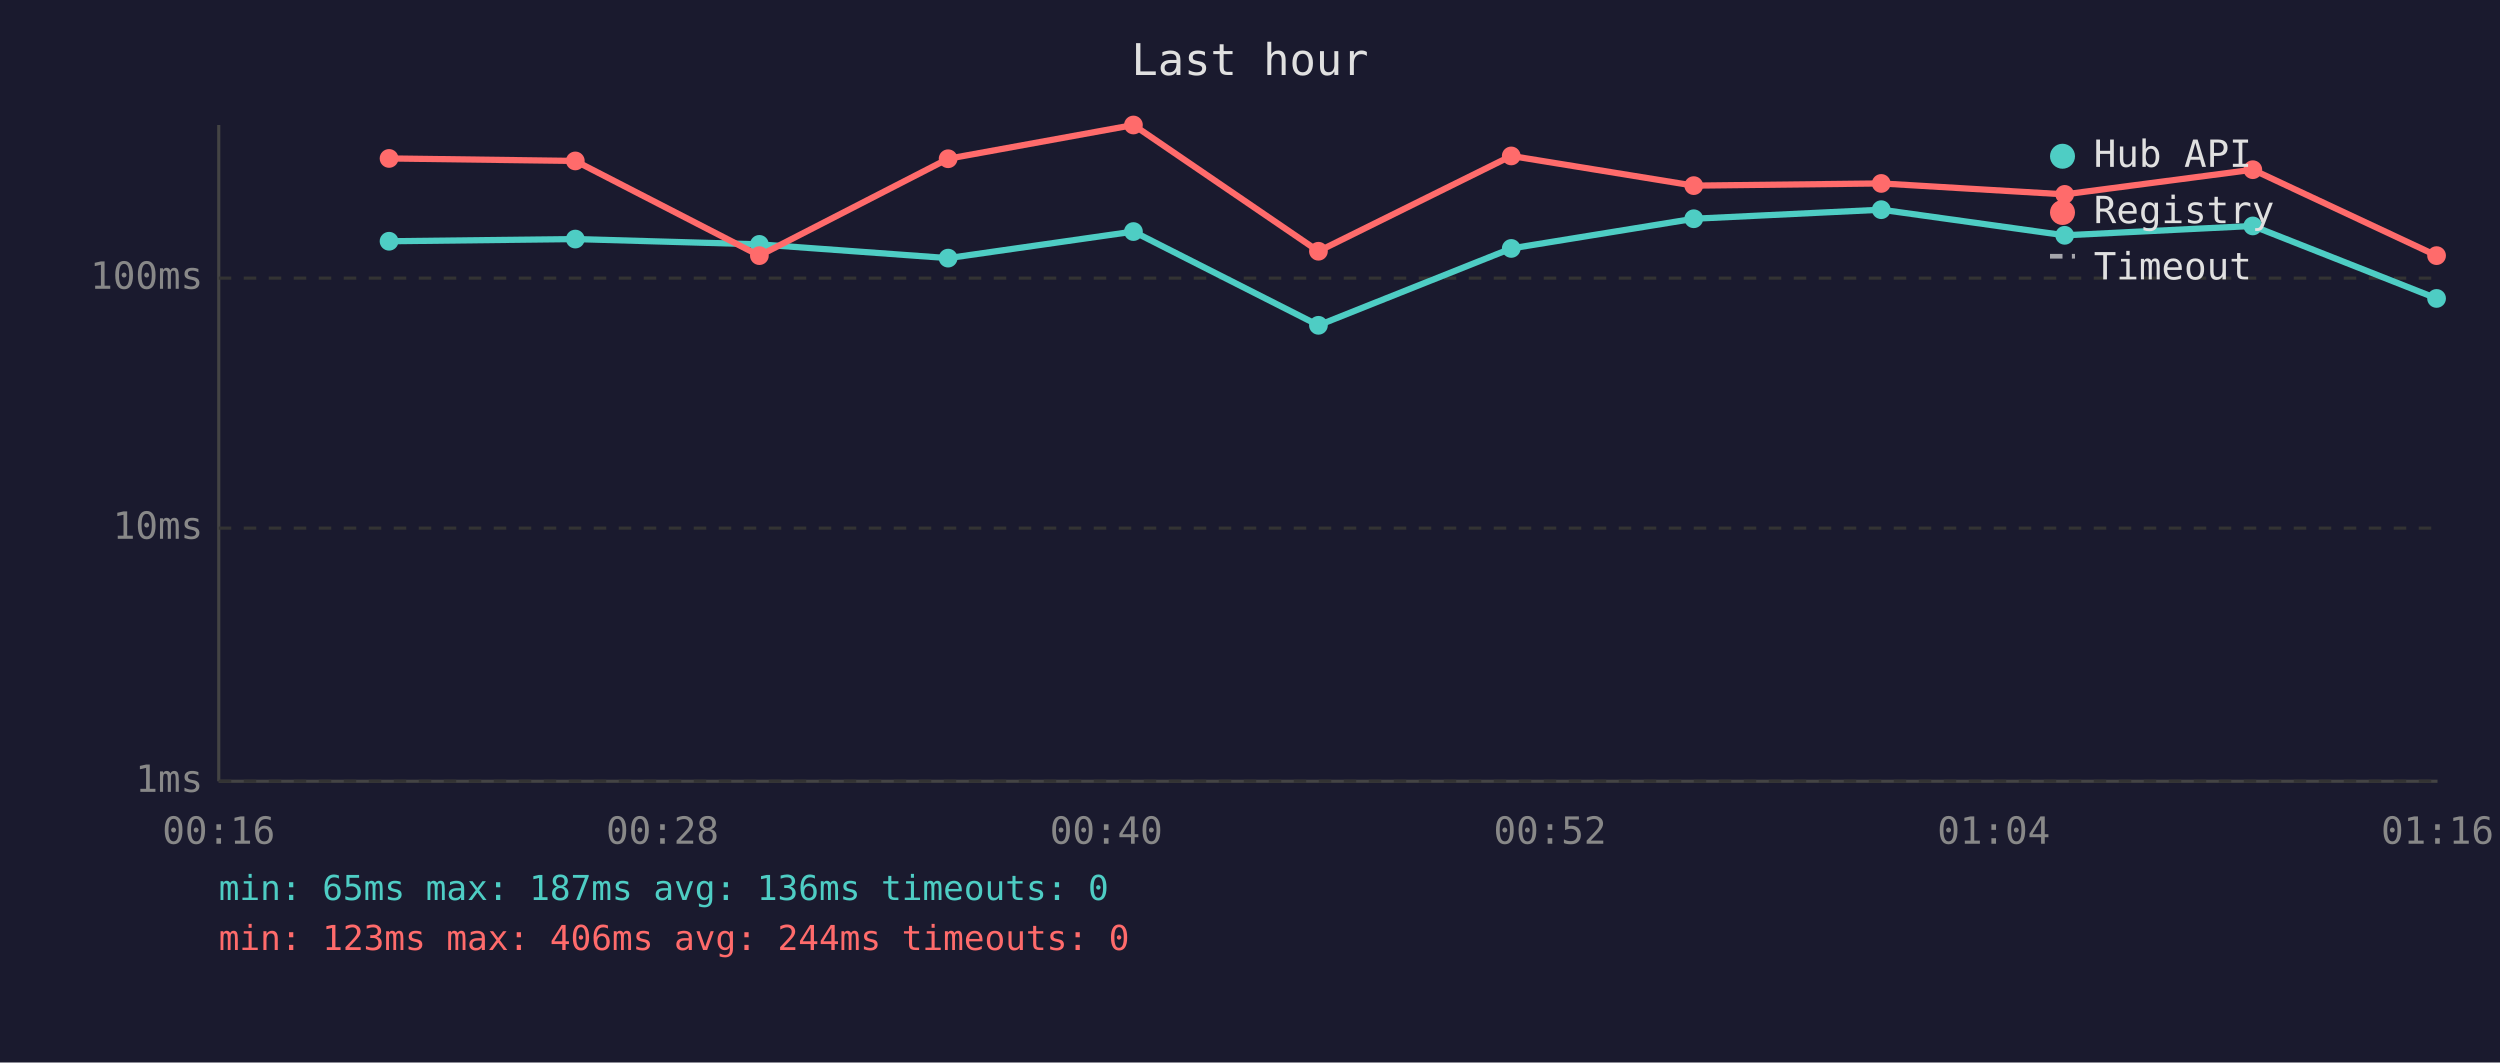
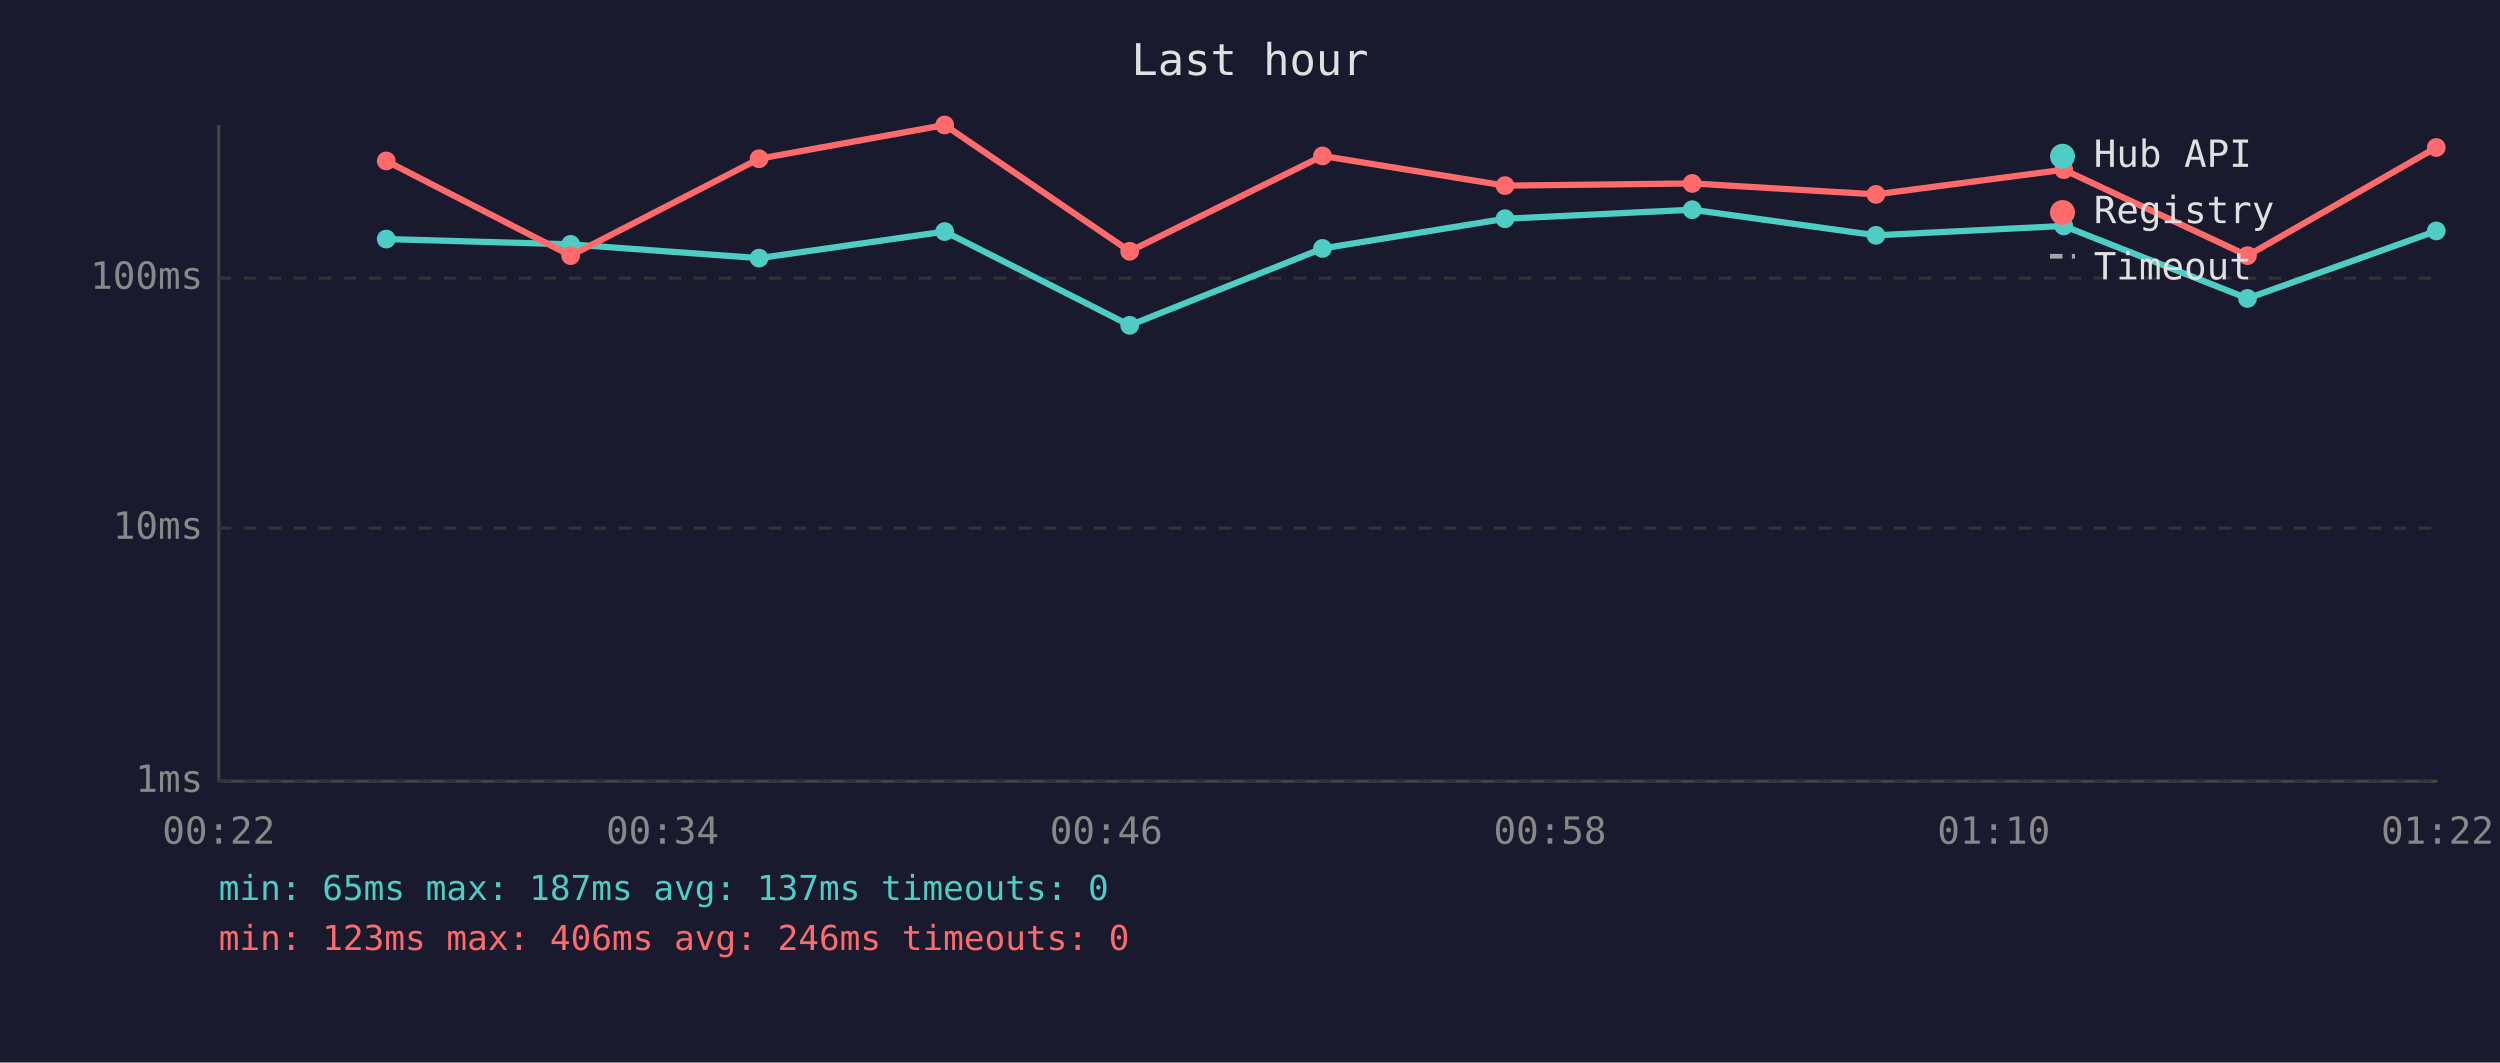
<svg xmlns="http://www.w3.org/2000/svg" viewBox="0 0 800 340" font-family="monospace" font-size="12">
  <rect width="800" height="340" fill="#1a1a2e" />
  <text x="400" y="24" fill="#e0e0e0" font-size="14" text-anchor="middle">Last hour</text>
  <line x1="70" y1="40" x2="70" y2="250" stroke="#444" stroke-width="1" />
  <line x1="70" y1="250" x2="780" y2="250" stroke="#444" stroke-width="1" />
  <line x1="70" y1="250" x2="780" y2="250" stroke="#333" stroke-width="1" stroke-dasharray="4" />
  <text x="65" y="250" fill="#888" text-anchor="end" dominant-baseline="middle">1ms</text>
  <line x1="70" y1="169" x2="780" y2="169" stroke="#333" stroke-width="1" stroke-dasharray="4" />
  <text x="65" y="169" fill="#888" text-anchor="end" dominant-baseline="middle">10ms</text>
  <line x1="70" y1="89" x2="780" y2="89" stroke="#333" stroke-width="1" stroke-dasharray="4" />
  <text x="65" y="89" fill="#888" text-anchor="end" dominant-baseline="middle">100ms</text>
-   <text x="70" y="270" fill="#888" text-anchor="middle">00:16</text>
-   <text x="212" y="270" fill="#888" text-anchor="middle">00:28</text>
-   <text x="354" y="270" fill="#888" text-anchor="middle">00:40</text>
-   <text x="496" y="270" fill="#888" text-anchor="middle">00:52</text>
-   <text x="638" y="270" fill="#888" text-anchor="middle">01:04</text>
-   <text x="780" y="270" fill="#888" text-anchor="middle">01:16</text>
-   <polyline points="124.5,77.2 184.1,76.5 243.0,78.2 303.4,82.6 362.7,74.1 421.9,104.1 483.6,79.5 542.0,70.0 602.0,67.1 660.7,75.3 720.9,72.3 779.7,95.5" fill="none" stroke="#4ecdc4" stroke-width="2" opacity="1" />
-   <circle cx="124.5" cy="77.2" r="3" fill="#4ecdc4" />
-   <circle cx="184.1" cy="76.5" r="3" fill="#4ecdc4" />
-   <circle cx="243.0" cy="78.2" r="3" fill="#4ecdc4" />
-   <circle cx="303.4" cy="82.6" r="3" fill="#4ecdc4" />
-   <circle cx="362.7" cy="74.1" r="3" fill="#4ecdc4" />
-   <circle cx="421.9" cy="104.1" r="3" fill="#4ecdc4" />
-   <circle cx="483.6" cy="79.5" r="3" fill="#4ecdc4" />
-   <circle cx="542.0" cy="70.0" r="3" fill="#4ecdc4" />
-   <circle cx="602.0" cy="67.1" r="3" fill="#4ecdc4" />
-   <circle cx="660.7" cy="75.3" r="3" fill="#4ecdc4" />
-   <circle cx="720.9" cy="72.3" r="3" fill="#4ecdc4" />
-   <circle cx="779.7" cy="95.5" r="3" fill="#4ecdc4" />
-   <polyline points="124.5,50.7 184.1,51.5 243.0,81.8 303.4,50.8 362.7,40.0 421.9,80.4 483.6,49.9 542.0,59.4 602.0,58.7 660.7,62.2 720.9,54.3 779.7,81.8" fill="none" stroke="#ff6b6b" stroke-width="2" opacity="1" />
-   <circle cx="124.5" cy="50.7" r="3" fill="#ff6b6b" />
-   <circle cx="184.1" cy="51.5" r="3" fill="#ff6b6b" />
-   <circle cx="243.0" cy="81.8" r="3" fill="#ff6b6b" />
-   <circle cx="303.4" cy="50.8" r="3" fill="#ff6b6b" />
-   <circle cx="362.7" cy="40.0" r="3" fill="#ff6b6b" />
-   <circle cx="421.9" cy="80.4" r="3" fill="#ff6b6b" />
-   <circle cx="483.6" cy="49.9" r="3" fill="#ff6b6b" />
-   <circle cx="542.0" cy="59.4" r="3" fill="#ff6b6b" />
-   <circle cx="602.0" cy="58.7" r="3" fill="#ff6b6b" />
-   <circle cx="660.7" cy="62.2" r="3" fill="#ff6b6b" />
-   <circle cx="720.9" cy="54.3" r="3" fill="#ff6b6b" />
-   <circle cx="779.7" cy="81.8" r="3" fill="#ff6b6b" />
+   <text x="70" y="270" fill="#888" text-anchor="middle">00:22</text>
+   <text x="212" y="270" fill="#888" text-anchor="middle">00:34</text>
+   <text x="354" y="270" fill="#888" text-anchor="middle">00:46</text>
+   <text x="496" y="270" fill="#888" text-anchor="middle">00:58</text>
+   <text x="638" y="270" fill="#888" text-anchor="middle">01:10</text>
+   <text x="780" y="270" fill="#888" text-anchor="middle">01:22</text>
+   <polyline points="123.6,76.5 182.6,78.2 242.9,82.6 302.3,74.1 361.5,104.1 423.2,79.5 481.6,70.0 541.5,67.1 600.3,75.3 660.4,72.3 719.2,95.5 779.6,73.9" fill="none" stroke="#4ecdc4" stroke-width="2" opacity="1" />
+   <circle cx="123.6" cy="76.5" r="3" fill="#4ecdc4" />
+   <circle cx="182.6" cy="78.2" r="3" fill="#4ecdc4" />
+   <circle cx="242.9" cy="82.6" r="3" fill="#4ecdc4" />
+   <circle cx="302.3" cy="74.1" r="3" fill="#4ecdc4" />
+   <circle cx="361.5" cy="104.1" r="3" fill="#4ecdc4" />
+   <circle cx="423.2" cy="79.5" r="3" fill="#4ecdc4" />
+   <circle cx="481.6" cy="70.0" r="3" fill="#4ecdc4" />
+   <circle cx="541.5" cy="67.1" r="3" fill="#4ecdc4" />
+   <circle cx="600.3" cy="75.3" r="3" fill="#4ecdc4" />
+   <circle cx="660.4" cy="72.3" r="3" fill="#4ecdc4" />
+   <circle cx="719.2" cy="95.5" r="3" fill="#4ecdc4" />
+   <circle cx="779.6" cy="73.9" r="3" fill="#4ecdc4" />
+   <polyline points="123.6,51.5 182.6,81.8 242.9,50.8 302.3,40.0 361.5,80.4 423.2,49.9 481.6,59.4 541.5,58.7 600.3,62.2 660.4,54.3 719.2,81.8 779.6,47.2" fill="none" stroke="#ff6b6b" stroke-width="2" opacity="1" />
+   <circle cx="123.6" cy="51.5" r="3" fill="#ff6b6b" />
+   <circle cx="182.6" cy="81.8" r="3" fill="#ff6b6b" />
+   <circle cx="242.9" cy="50.8" r="3" fill="#ff6b6b" />
+   <circle cx="302.3" cy="40.0" r="3" fill="#ff6b6b" />
+   <circle cx="361.5" cy="80.4" r="3" fill="#ff6b6b" />
+   <circle cx="423.2" cy="49.9" r="3" fill="#ff6b6b" />
+   <circle cx="481.6" cy="59.4" r="3" fill="#ff6b6b" />
+   <circle cx="541.5" cy="58.7" r="3" fill="#ff6b6b" />
+   <circle cx="600.3" cy="62.2" r="3" fill="#ff6b6b" />
+   <circle cx="660.4" cy="54.3" r="3" fill="#ff6b6b" />
+   <circle cx="719.2" cy="81.8" r="3" fill="#ff6b6b" />
+   <circle cx="779.6" cy="47.2" r="3" fill="#ff6b6b" />
  <circle cx="660" cy="50" r="4" fill="#4ecdc4" />
  <text x="670" y="50" fill="#e0e0e0" dominant-baseline="middle">Hub API</text>
  <circle cx="660" cy="68" r="4" fill="#ff6b6b" />
  <text x="670" y="68" fill="#e0e0e0" dominant-baseline="middle">Registry</text>
  <line x1="656" y1="82" x2="664" y2="82" stroke="#e0e0e0" stroke-width="1.5" stroke-dasharray="4,3" opacity="0.7" />
  <text x="670" y="86" fill="#e0e0e0" dominant-baseline="middle">Timeout</text>
-   <text x="70" y="288" fill="#4ecdc4" font-size="11">min: 65ms  max: 187ms  avg: 136ms  timeouts: 0</text>
-   <text x="70" y="304" fill="#ff6b6b" font-size="11">min: 123ms  max: 406ms  avg: 244ms  timeouts: 0</text>
+   <text x="70" y="288" fill="#4ecdc4" font-size="11">min: 65ms  max: 187ms  avg: 137ms  timeouts: 0</text>
+   <text x="70" y="304" fill="#ff6b6b" font-size="11">min: 123ms  max: 406ms  avg: 246ms  timeouts: 0</text>
</svg>
